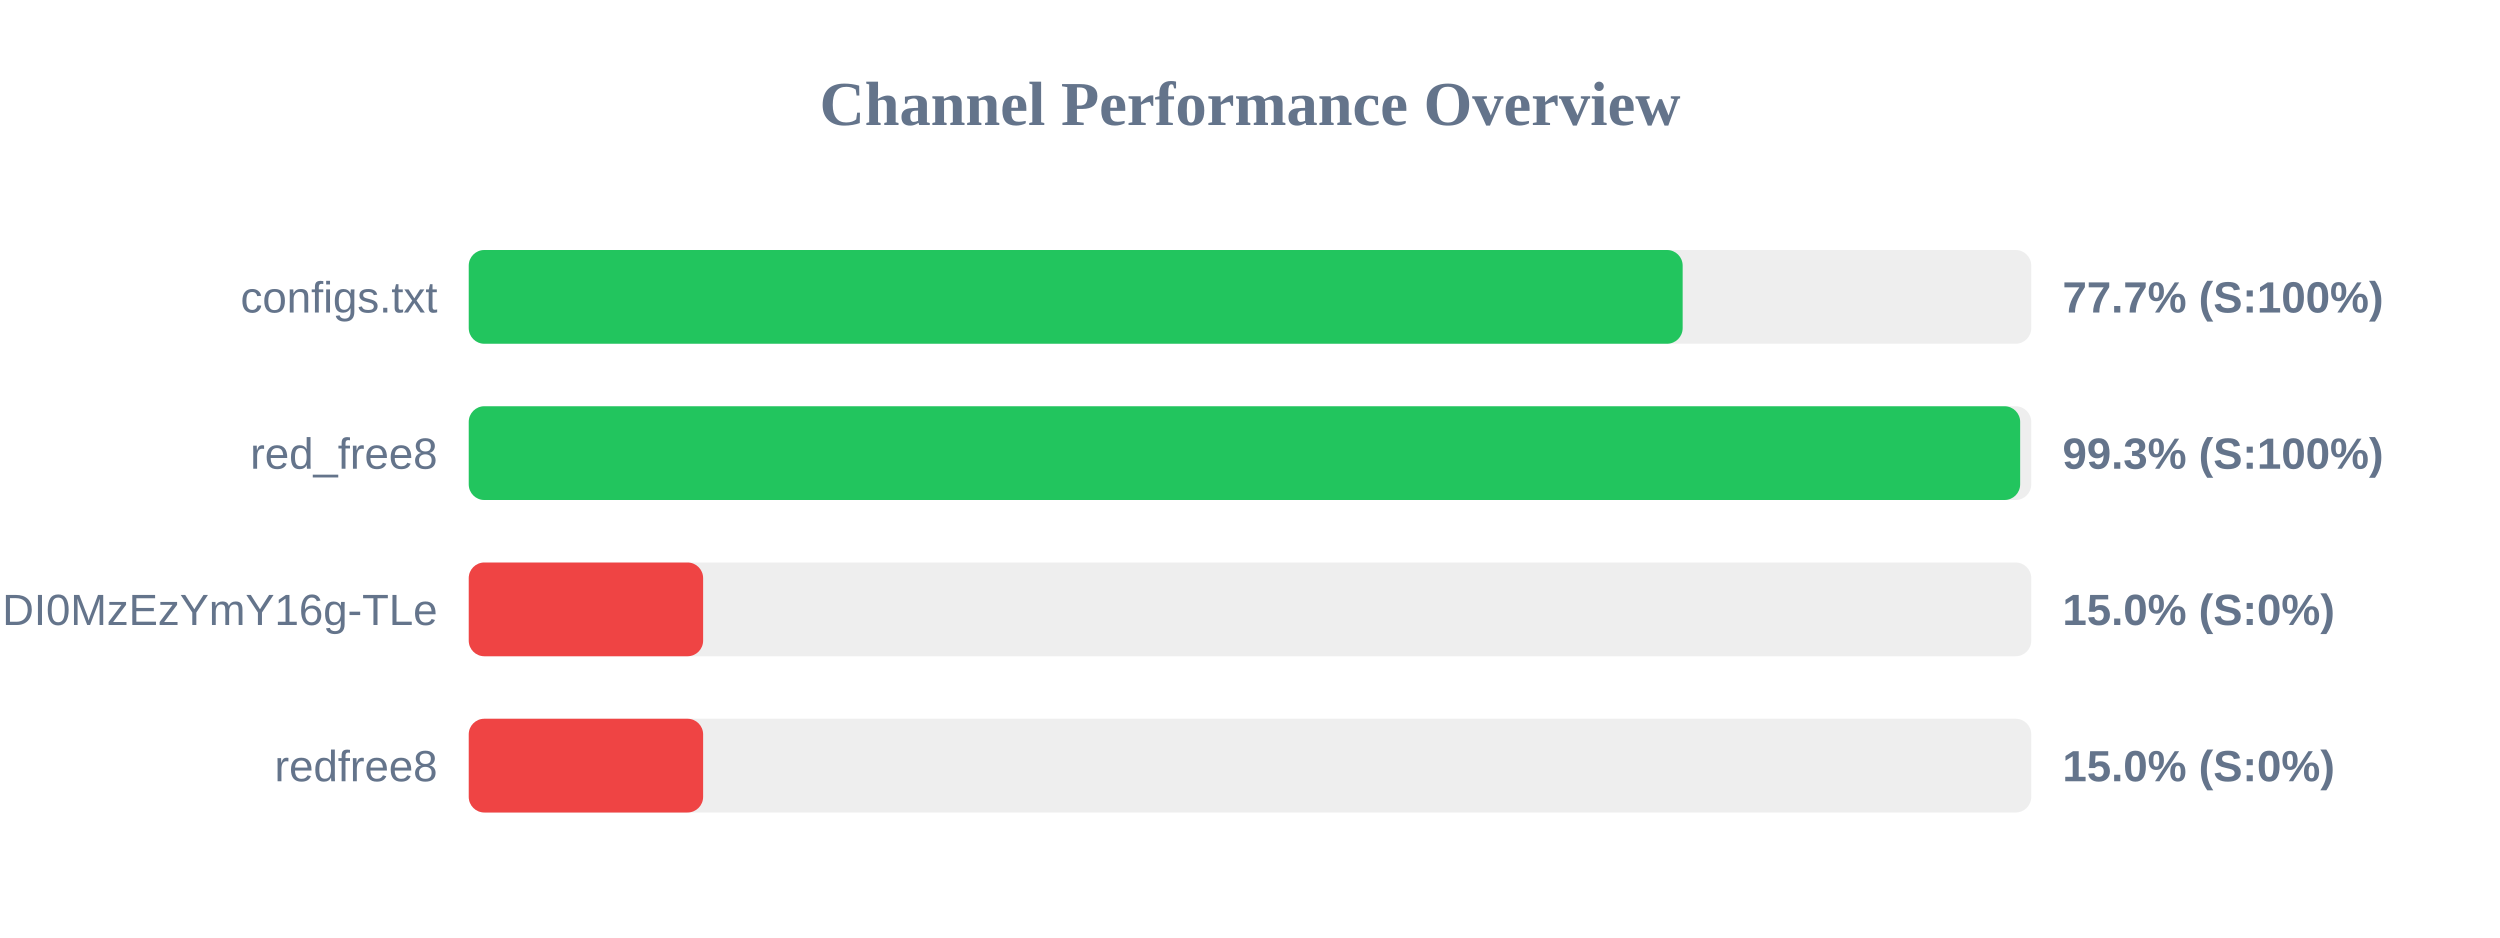
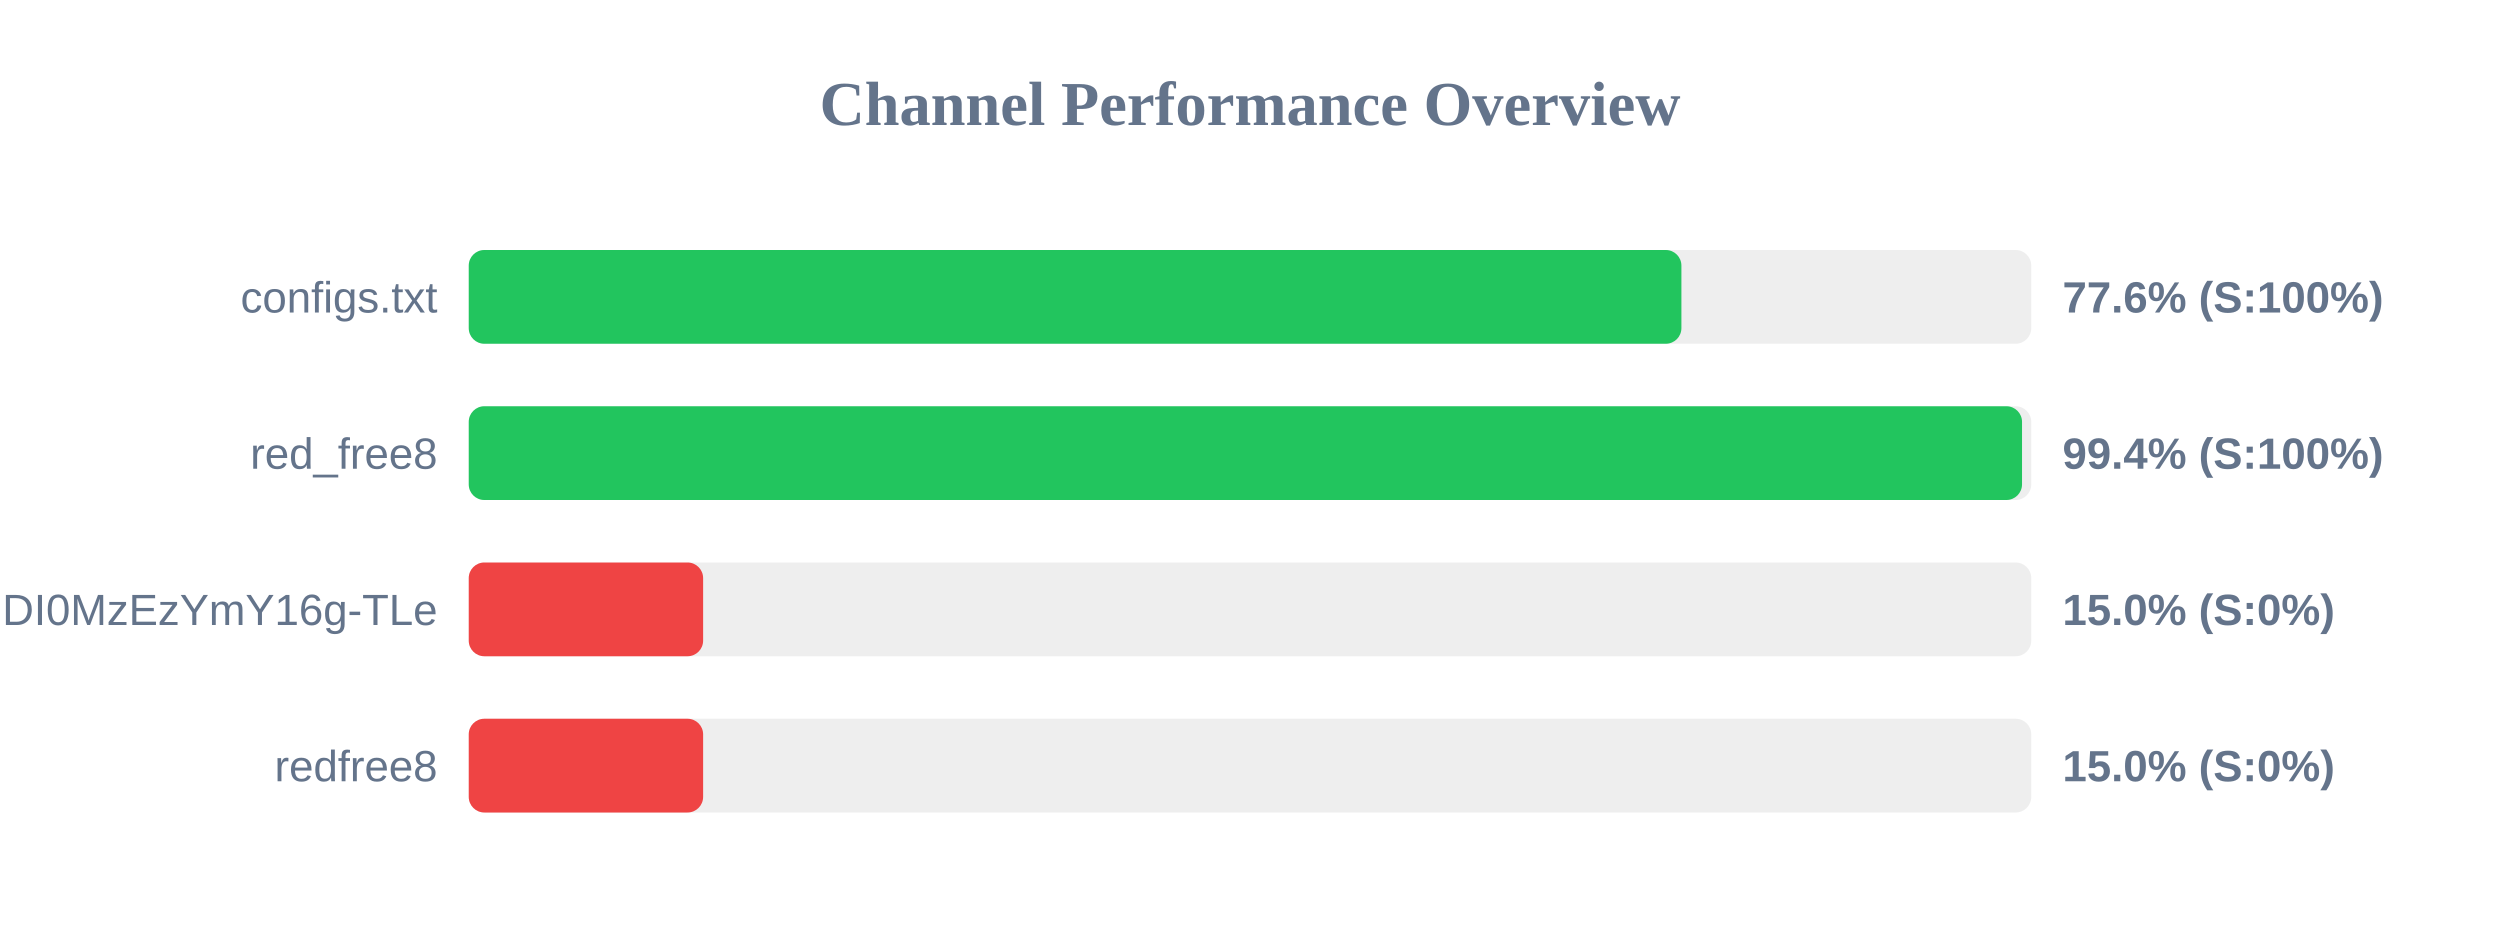
<svg xmlns="http://www.w3.org/2000/svg" width="800" height="300" version="1.1">
  <style>
        .row { font: 14px Arial; fill: #64748b; }
        .score { font: bold 14px Arial; fill: #64748b; }
    </style>
  <text x="400" y="40" text-anchor="middle" font-size="20px" font-weight="bold" fill="#64748b">Channel Performance Overview</text>
  <rect x="150" y="80" width="500" height="30" fill="#eee" rx="5" />
-   <rect x="150" y="80" width="388.45" height="30" fill="#22c55e" rx="5" />
+   <rect x="150" y="80" width="388.05" height="30" fill="#22c55e" rx="5" />
  <text x="140" y="100" text-anchor="end" class="row">configs.txt</text>
-   <text x="660" y="100" text-anchor="start" class="score">77.7% (S:100%)</text>
+   <text x="660" y="100" text-anchor="start" class="score">77.6% (S:100%)</text>
  <rect x="150" y="130" width="500" height="30" fill="#eee" rx="5" />
-   <rect x="150" y="130" width="496.45" height="30" fill="#22c55e" rx="5" />
+   <rect x="150" y="130" width="497.05" height="30" fill="#22c55e" rx="5" />
  <text x="140" y="150" text-anchor="end" class="row">red_free8</text>
-   <text x="660" y="150" text-anchor="start" class="score">99.3% (S:100%)</text>
+   <text x="660" y="150" text-anchor="start" class="score">99.4% (S:100%)</text>
  <rect x="150" y="180" width="500" height="30" fill="#eee" rx="5" />
  <rect x="150" y="180" width="75.0" height="30" fill="#ef4444" rx="5" />
  <text x="140" y="200" text-anchor="end" class="row">NjEzODY1NDgyOCwxNzQ1NDI0MzEzYmY16g-TLe</text>
  <text x="660" y="200" text-anchor="start" class="score">15.0% (S:0%)</text>
  <rect x="150" y="230" width="500" height="30" fill="#eee" rx="5" />
  <rect x="150" y="230" width="75.0" height="30" fill="#ef4444" rx="5" />
  <text x="140" y="250" text-anchor="end" class="row">redfree8</text>
  <text x="660" y="250" text-anchor="start" class="score">15.0% (S:0%)</text>
</svg>
